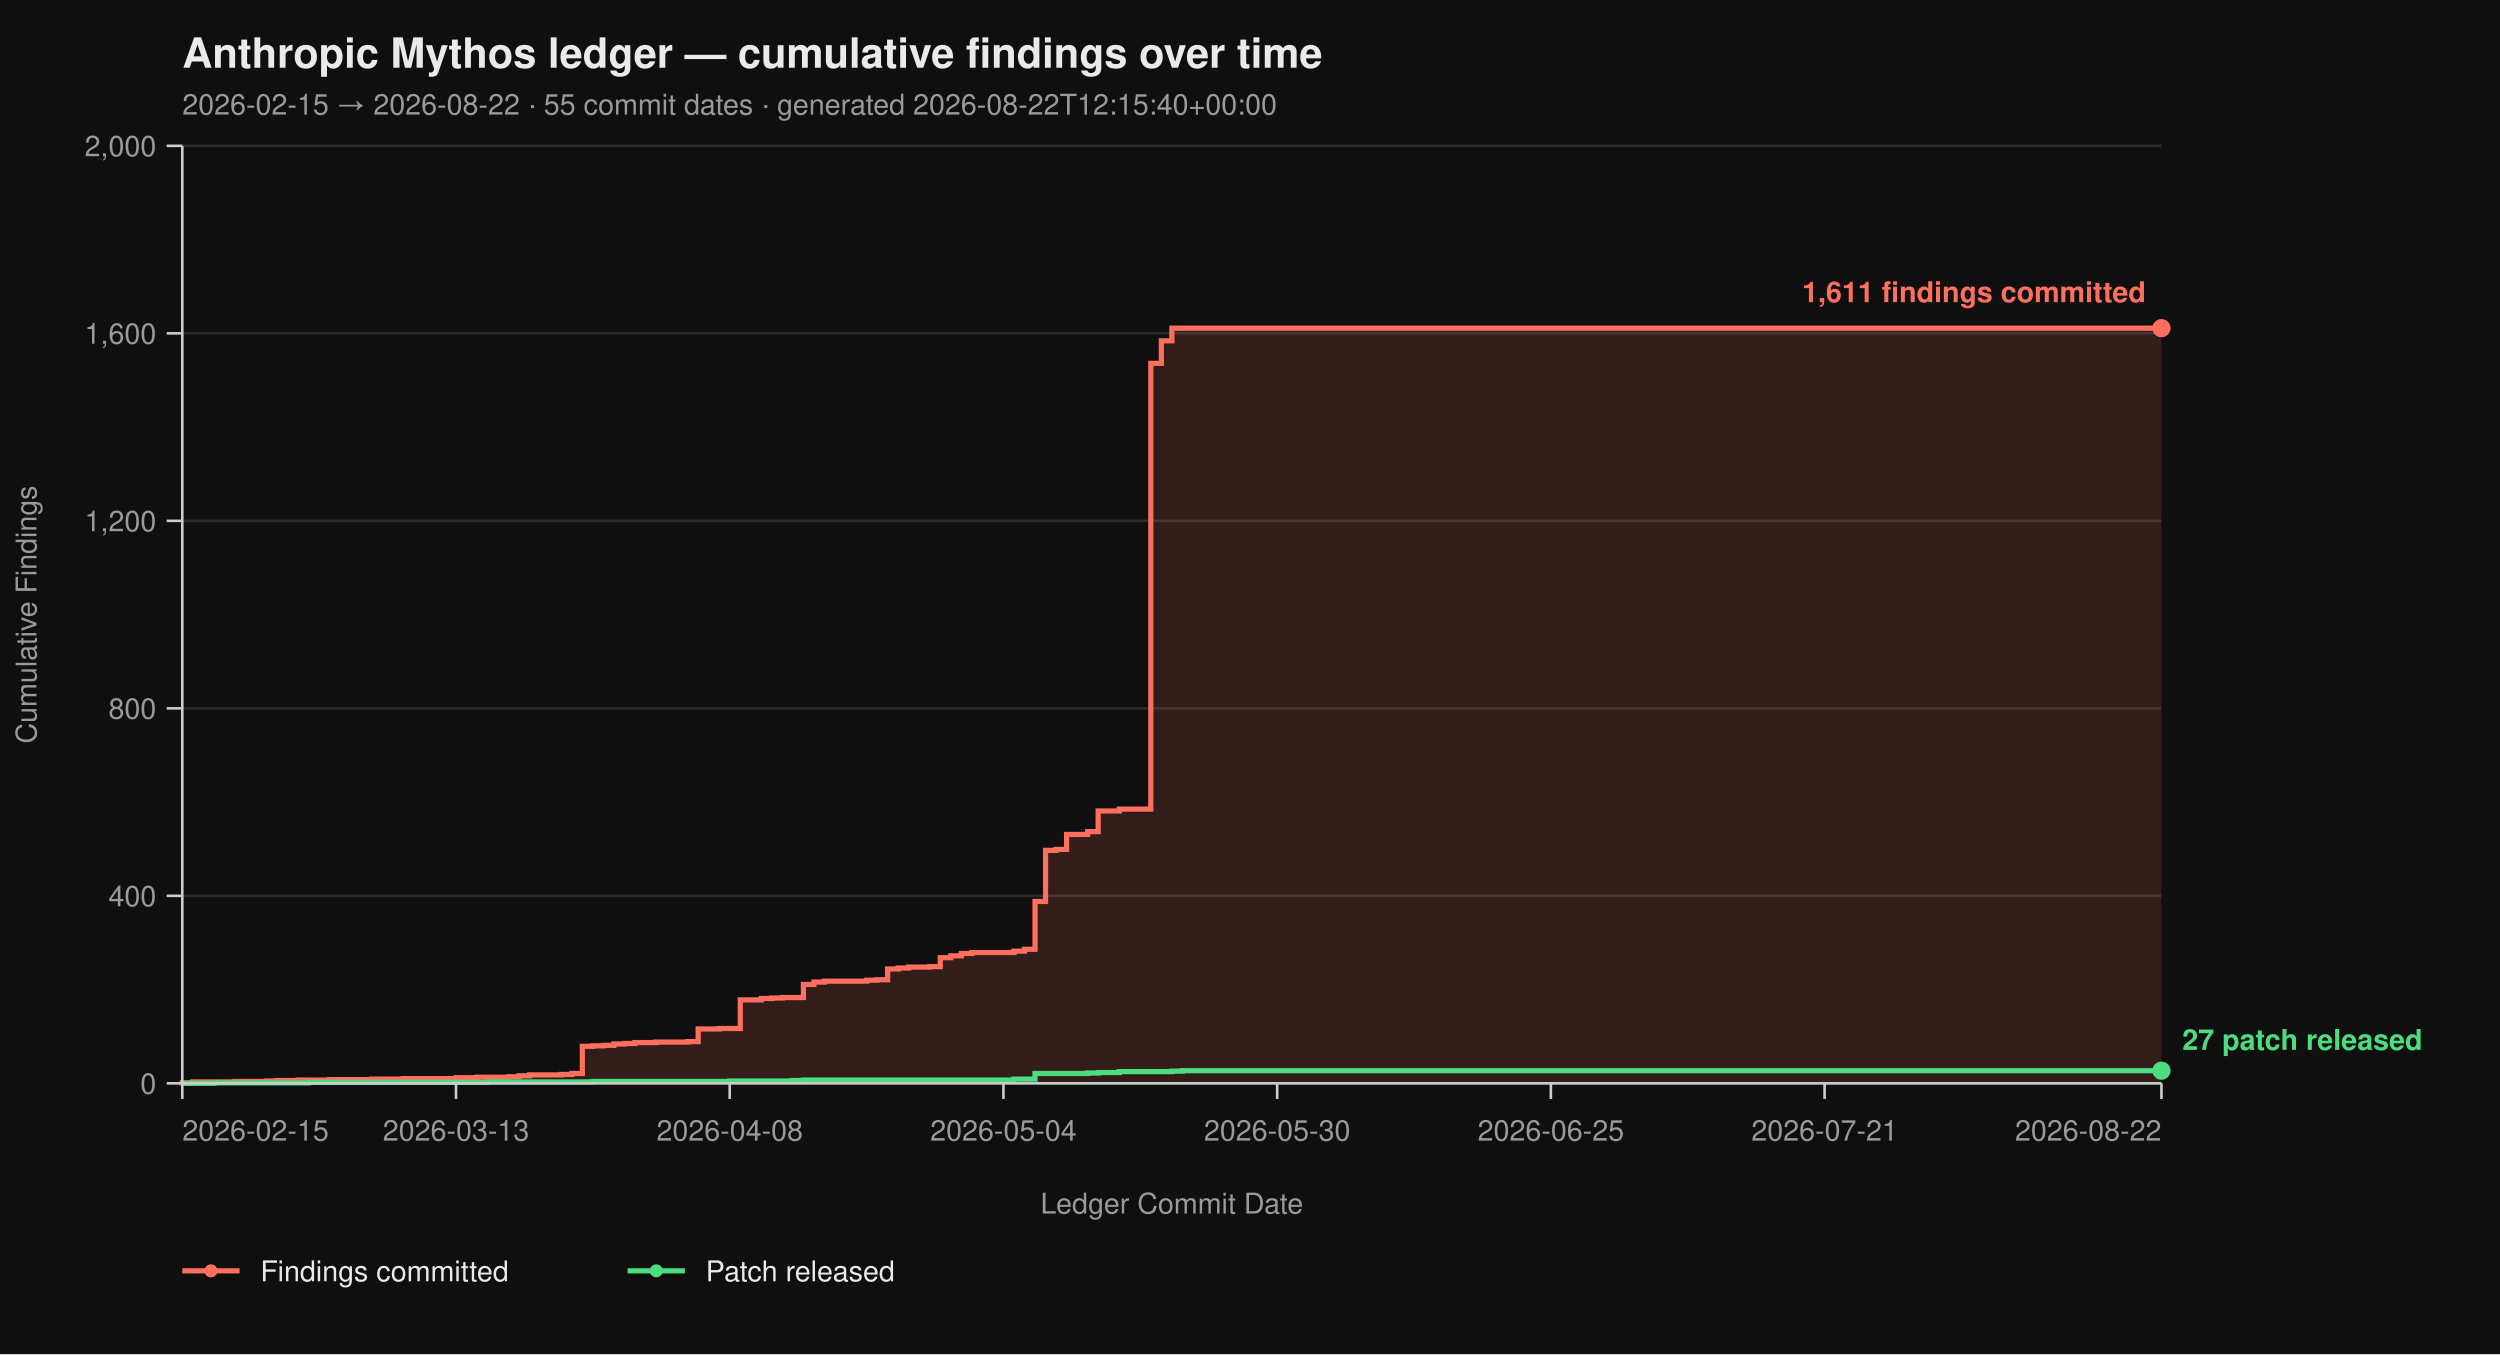
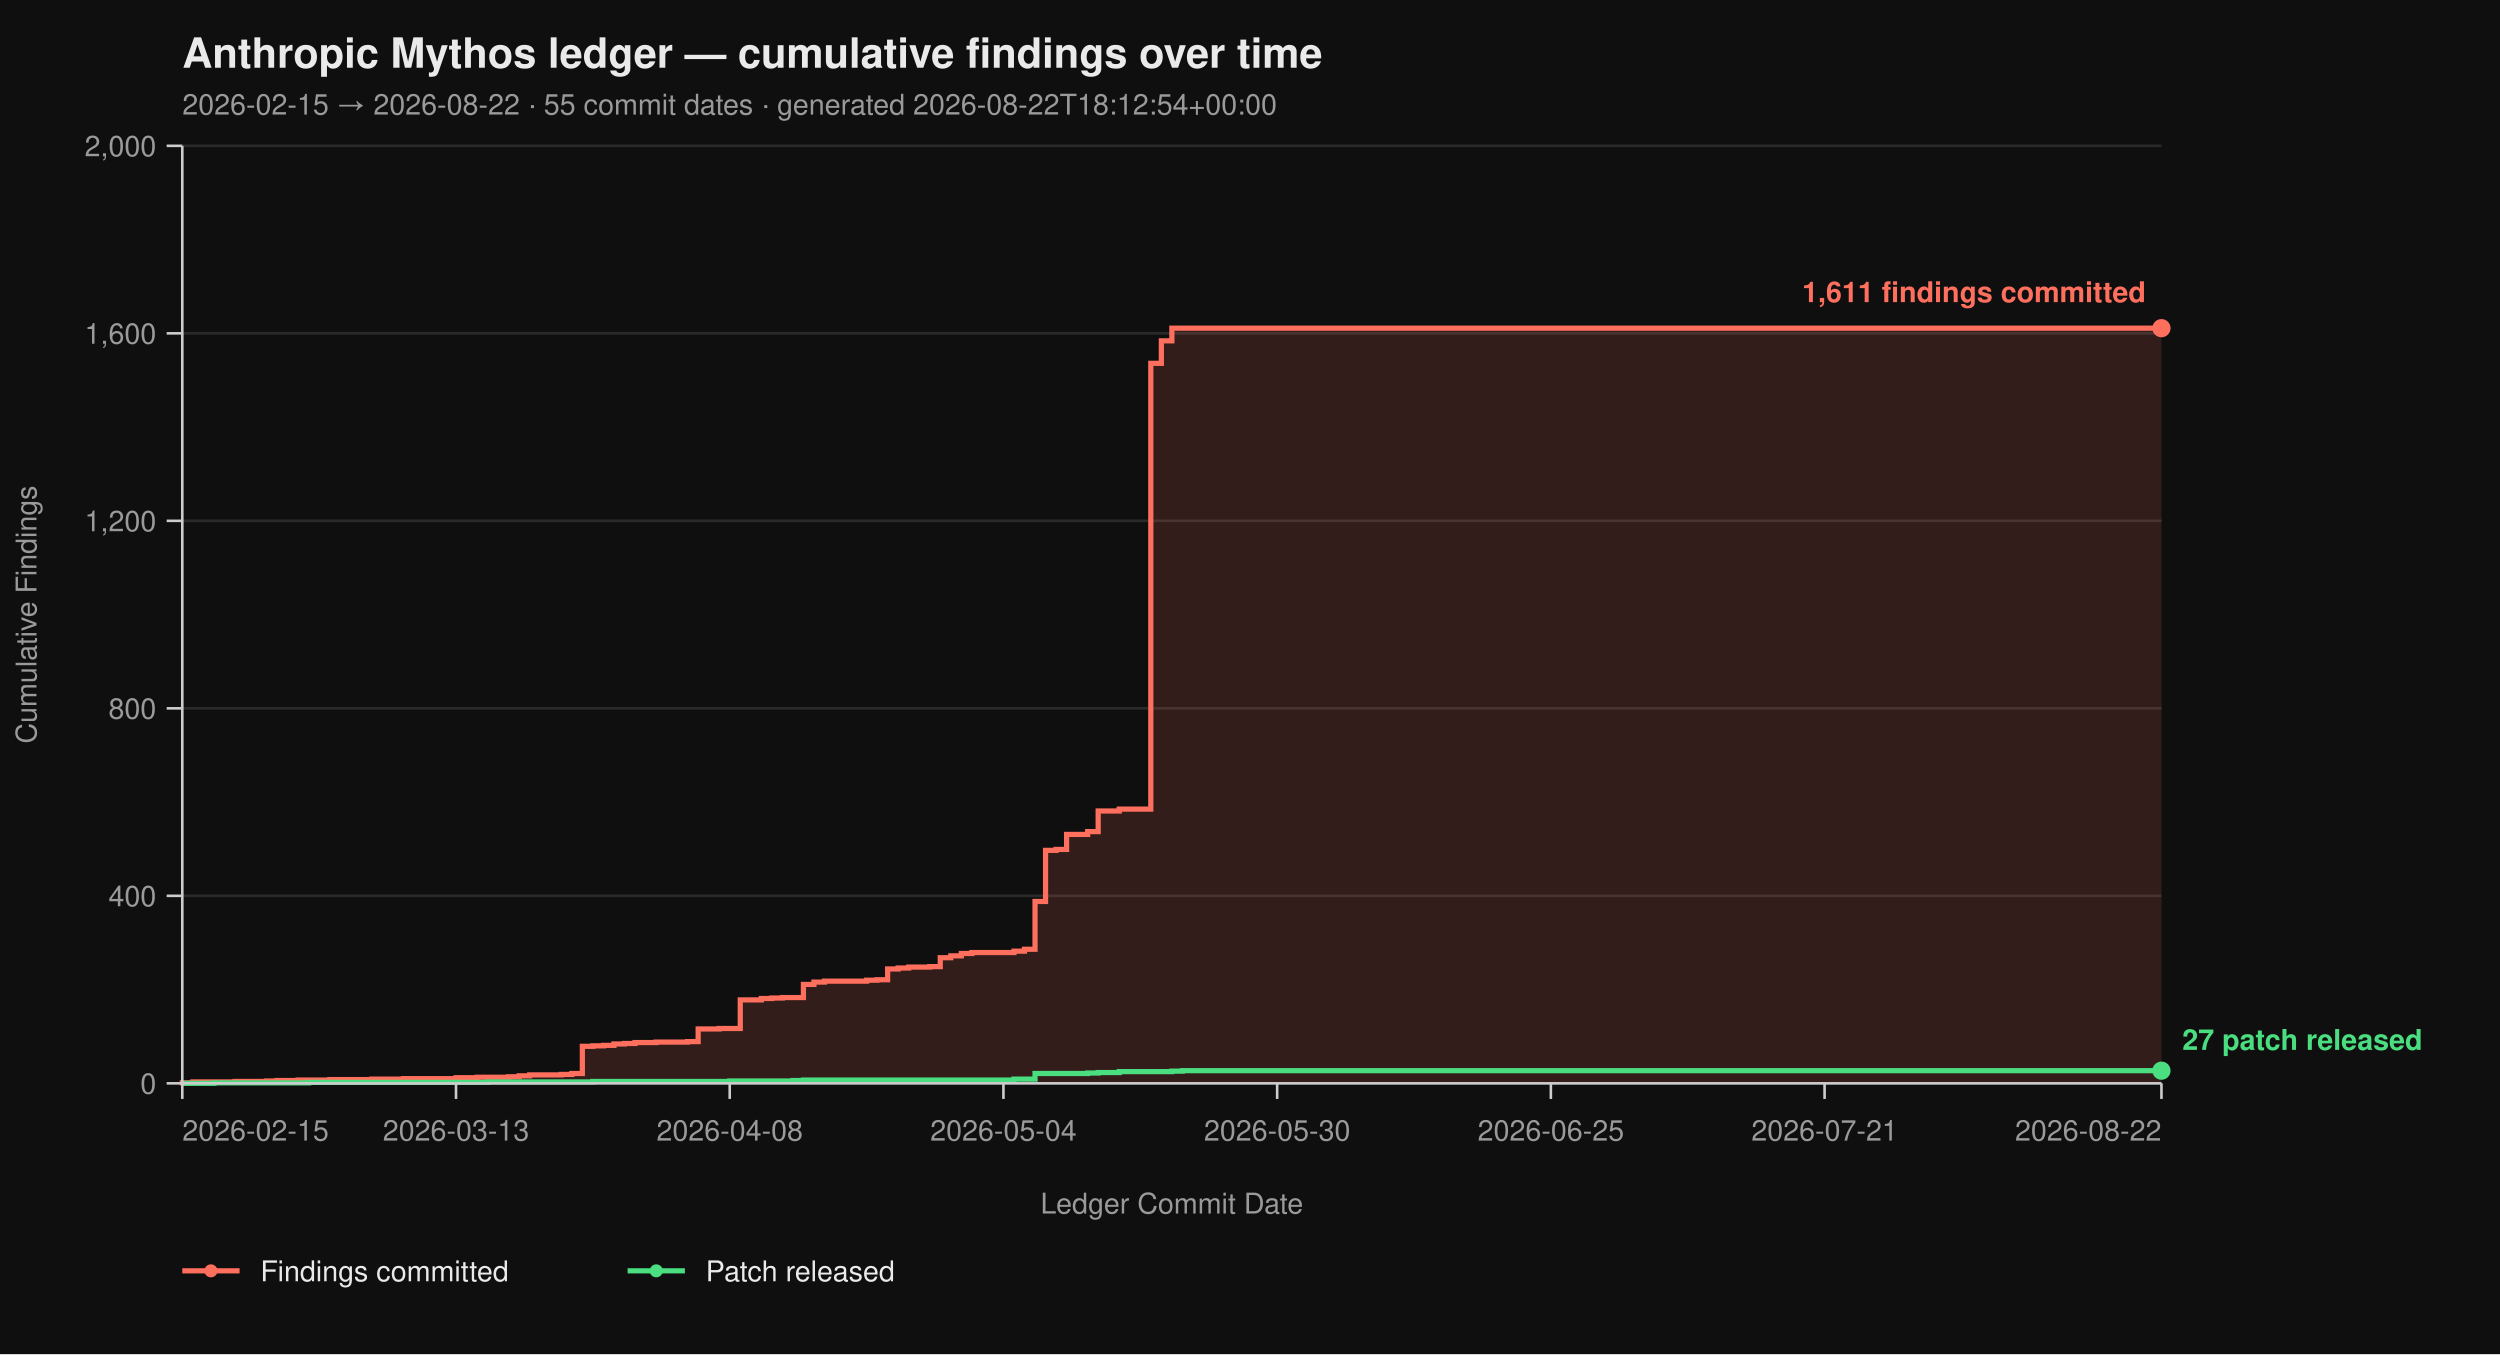
<svg xmlns="http://www.w3.org/2000/svg" viewBox="0 0 960 520" width="960" height="520" font-family="-apple-system, BlinkMacSystemFont, 'Segoe UI', Helvetica, Arial, sans-serif">
  <rect width="100%" height="100%" fill="#0f0f0f" />
  <text x="70" y="26" fill="#eaeaea" font-size="16" font-weight="700">Anthropic Mythos ledger — cumulative findings over time</text>
-   <text x="70" y="44" fill="#9a9a9a" font-size="11">2026-02-15 → 2026-08-22  ·  55 commit dates  ·  generated 2026-08-22T12:15:40+00:00</text>
+   <text x="70" y="44" fill="#9a9a9a" font-size="11">2026-02-15 → 2026-08-22  ·  55 commit dates  ·  generated 2026-08-22T18:12:54+00:00</text>
  <line x1="70" y1="416.00" x2="830" y2="416.00" stroke="#2a2a2a" stroke-width="1" />
  <line x1="70" y1="344.00" x2="830" y2="344.00" stroke="#2a2a2a" stroke-width="1" />
  <line x1="70" y1="272.00" x2="830" y2="272.00" stroke="#2a2a2a" stroke-width="1" />
  <line x1="70" y1="200.00" x2="830" y2="200.00" stroke="#2a2a2a" stroke-width="1" />
  <line x1="70" y1="128.00" x2="830" y2="128.00" stroke="#2a2a2a" stroke-width="1" />
  <line x1="70" y1="56.00" x2="830" y2="56.00" stroke="#2a2a2a" stroke-width="1" />
  <path d="M 70.00 416.00 L 70.00 416.00 L 70.00 415.82 L 74.04 415.82 L 74.04 415.46 L 90.21 415.46 L 90.21 415.28 L 102.34 415.28 L 102.34 415.10 L 106.38 415.10 L 106.38 414.92 L 114.47 414.92 L 114.47 414.74 L 126.60 414.74 L 126.60 414.56 L 142.77 414.56 L 142.77 414.38 L 154.89 414.38 L 154.89 414.20 L 175.11 414.20 L 175.11 413.84 L 183.19 413.84 L 183.19 413.66 L 195.32 413.66 L 195.32 413.48 L 199.36 413.48 L 199.36 413.12 L 203.40 413.12 L 203.40 412.76 L 215.53 412.76 L 215.53 412.58 L 219.57 412.58 L 219.57 412.22 L 223.62 412.22 L 223.62 401.78 L 227.66 401.78 L 227.66 401.60 L 231.70 401.60 L 231.70 401.42 L 235.74 401.42 L 235.74 400.88 L 239.79 400.88 L 239.79 400.70 L 243.83 400.70 L 243.83 400.34 L 251.91 400.34 L 251.91 400.16 L 264.04 400.16 L 264.04 399.98 L 268.09 399.98 L 268.09 395.12 L 276.17 395.12 L 276.17 394.94 L 284.26 394.94 L 284.26 383.96 L 292.34 383.96 L 292.34 383.42 L 296.38 383.42 L 296.38 383.24 L 300.43 383.24 L 300.43 383.06 L 308.51 383.06 L 308.51 378.02 L 312.55 378.02 L 312.55 377.12 L 316.60 377.12 L 316.60 376.76 L 332.77 376.76 L 332.77 376.40 L 336.81 376.40 L 336.81 376.22 L 340.85 376.22 L 340.85 372.08 L 344.89 372.08 L 344.89 371.72 L 348.94 371.72 L 348.94 371.36 L 357.02 371.36 L 357.02 371.18 L 361.06 371.18 L 361.06 367.76 L 365.11 367.76 L 365.11 367.04 L 369.15 367.04 L 369.15 366.14 L 373.19 366.14 L 373.19 365.78 L 389.36 365.78 L 389.36 365.24 L 393.40 365.24 L 393.40 364.52 L 397.45 364.52 L 397.45 346.16 L 401.49 346.16 L 401.49 326.54 L 405.53 326.54 L 405.53 326.18 L 409.57 326.18 L 409.57 320.42 L 417.66 320.42 L 417.66 319.34 L 421.70 319.34 L 421.70 311.42 L 429.79 311.42 L 429.79 310.70 L 441.91 310.70 L 441.91 139.52 L 445.96 139.52 L 445.96 130.88 L 450.00 130.88 L 450.00 126.02 L 830.00 126.02 L 830.00 416.00 Z" fill="#ff6f5e26" stroke="none" />
  <path d="M 70.00 416.00 L 70.00 416.00 L 70.00 415.82 L 74.04 415.82 L 74.04 415.46 L 90.21 415.46 L 90.21 415.28 L 102.34 415.28 L 102.34 415.10 L 106.38 415.10 L 106.38 414.92 L 114.47 414.92 L 114.47 414.74 L 126.60 414.74 L 126.60 414.56 L 142.77 414.56 L 142.77 414.38 L 154.89 414.38 L 154.89 414.20 L 175.11 414.20 L 175.11 413.84 L 183.19 413.84 L 183.19 413.66 L 195.32 413.66 L 195.32 413.48 L 199.36 413.48 L 199.36 413.12 L 203.40 413.12 L 203.40 412.76 L 215.53 412.76 L 215.53 412.58 L 219.57 412.58 L 219.57 412.22 L 223.62 412.22 L 223.62 401.78 L 227.66 401.78 L 227.66 401.60 L 231.70 401.60 L 231.70 401.42 L 235.74 401.42 L 235.74 400.88 L 239.79 400.88 L 239.79 400.70 L 243.83 400.70 L 243.83 400.34 L 251.91 400.34 L 251.91 400.16 L 264.04 400.16 L 264.04 399.98 L 268.09 399.98 L 268.09 395.12 L 276.17 395.12 L 276.17 394.94 L 284.26 394.94 L 284.26 383.96 L 292.34 383.96 L 292.34 383.42 L 296.38 383.42 L 296.38 383.24 L 300.43 383.24 L 300.43 383.06 L 308.51 383.06 L 308.51 378.02 L 312.55 378.02 L 312.55 377.12 L 316.60 377.12 L 316.60 376.76 L 332.77 376.76 L 332.77 376.40 L 336.81 376.40 L 336.81 376.22 L 340.85 376.22 L 340.85 372.08 L 344.89 372.08 L 344.89 371.72 L 348.94 371.72 L 348.94 371.36 L 357.02 371.36 L 357.02 371.18 L 361.06 371.18 L 361.06 367.76 L 365.11 367.76 L 365.11 367.04 L 369.15 367.04 L 369.15 366.14 L 373.19 366.14 L 373.19 365.78 L 389.36 365.78 L 389.36 365.24 L 393.40 365.24 L 393.40 364.52 L 397.45 364.52 L 397.45 346.16 L 401.49 346.16 L 401.49 326.54 L 405.53 326.54 L 405.53 326.18 L 409.57 326.18 L 409.57 320.42 L 417.66 320.42 L 417.66 319.34 L 421.70 319.34 L 421.70 311.42 L 429.79 311.42 L 429.79 310.70 L 441.91 310.70 L 441.91 139.52 L 445.96 139.52 L 445.96 130.88 L 450.00 130.88 L 450.00 126.02 L 830.00 126.02" fill="none" stroke="#ff6f5e" stroke-width="2" stroke-linejoin="miter" stroke-linecap="butt" />
  <path d="M 70.00 416.00 L 82.13 416.00 L 82.13 415.82 L 118.51 415.82 L 118.51 415.64 L 187.23 415.64 L 187.23 415.46 L 227.66 415.46 L 227.66 415.28 L 280.21 415.28 L 280.21 415.10 L 304.47 415.10 L 304.47 414.92 L 308.51 414.92 L 308.51 414.74 L 389.36 414.74 L 389.36 414.38 L 397.45 414.38 L 397.45 412.22 L 417.66 412.22 L 417.66 412.04 L 421.70 412.04 L 421.70 411.86 L 429.79 411.86 L 429.79 411.50 L 450.00 411.50 L 450.00 411.32 L 454.04 411.32 L 454.04 411.14 L 830.00 411.14" fill="none" stroke="#4ade80" stroke-width="2" stroke-linejoin="miter" stroke-linecap="butt" />
  <line x1="70" y1="56" x2="70" y2="416" stroke="#cccccc" stroke-width="1" />
  <line x1="70" y1="416" x2="830" y2="416" stroke="#cccccc" stroke-width="1" />
  <line x1="64" y1="416.00" x2="70" y2="416.00" stroke="#cccccc" stroke-width="1" />
  <line x1="64" y1="344.00" x2="70" y2="344.00" stroke="#cccccc" stroke-width="1" />
  <line x1="64" y1="272.00" x2="70" y2="272.00" stroke="#cccccc" stroke-width="1" />
  <line x1="64" y1="200.00" x2="70" y2="200.00" stroke="#cccccc" stroke-width="1" />
  <line x1="64" y1="128.00" x2="70" y2="128.00" stroke="#cccccc" stroke-width="1" />
  <line x1="64" y1="56.00" x2="70" y2="56.00" stroke="#cccccc" stroke-width="1" />
  <text x="60" y="420.00" text-anchor="end" fill="#9a9a9a" font-size="11">0</text>
  <text x="60" y="348.00" text-anchor="end" fill="#9a9a9a" font-size="11">400</text>
  <text x="60" y="276.00" text-anchor="end" fill="#9a9a9a" font-size="11">800</text>
  <text x="60" y="204.00" text-anchor="end" fill="#9a9a9a" font-size="11">1,200</text>
  <text x="60" y="132.00" text-anchor="end" fill="#9a9a9a" font-size="11">1,600</text>
  <text x="60" y="60.00" text-anchor="end" fill="#9a9a9a" font-size="11">2,000</text>
  <text x="14" y="236.00" fill="#9a9a9a" font-size="11" transform="rotate(-90 14 236.00)" text-anchor="middle">Cumulative Findings</text>
  <line x1="70.00" y1="416" x2="70.00" y2="422" stroke="#cccccc" stroke-width="1" />
  <line x1="175.11" y1="416" x2="175.11" y2="422" stroke="#cccccc" stroke-width="1" />
  <line x1="280.21" y1="416" x2="280.21" y2="422" stroke="#cccccc" stroke-width="1" />
  <line x1="385.32" y1="416" x2="385.32" y2="422" stroke="#cccccc" stroke-width="1" />
  <line x1="490.43" y1="416" x2="490.43" y2="422" stroke="#cccccc" stroke-width="1" />
  <line x1="595.53" y1="416" x2="595.53" y2="422" stroke="#cccccc" stroke-width="1" />
  <line x1="700.64" y1="416" x2="700.64" y2="422" stroke="#cccccc" stroke-width="1" />
  <line x1="830.00" y1="416" x2="830.00" y2="422" stroke="#cccccc" stroke-width="1" />
  <text x="70.00" y="438" text-anchor="start" fill="#9a9a9a" font-size="11">2026-02-15</text>
  <text x="175.11" y="438" text-anchor="middle" fill="#9a9a9a" font-size="11">2026-03-13</text>
  <text x="280.21" y="438" text-anchor="middle" fill="#9a9a9a" font-size="11">2026-04-08</text>
  <text x="385.32" y="438" text-anchor="middle" fill="#9a9a9a" font-size="11">2026-05-04</text>
  <text x="490.43" y="438" text-anchor="middle" fill="#9a9a9a" font-size="11">2026-05-30</text>
  <text x="595.53" y="438" text-anchor="middle" fill="#9a9a9a" font-size="11">2026-06-25</text>
  <text x="700.64" y="438" text-anchor="middle" fill="#9a9a9a" font-size="11">2026-07-21</text>
  <text x="830.00" y="438" text-anchor="end" fill="#9a9a9a" font-size="11">2026-08-22</text>
  <text x="450.00" y="466" fill="#9a9a9a" font-size="11" text-anchor="middle">Ledger Commit Date</text>
  <circle cx="830.00" cy="126.02" r="3.5" fill="#ff6f5e" />
  <text x="824.00" y="116.02" text-anchor="end" fill="#ff6f5e" font-size="11" font-weight="600">1,611 findings committed</text>
  <circle cx="830.00" cy="411.14" r="3.5" fill="#4ade80" />
  <text x="838.00" y="403.14" text-anchor="start" fill="#4ade80" font-size="11" font-weight="600">27 patch released</text>
  <line x1="70" y1="488" x2="92" y2="488" stroke="#ff6f5e" stroke-width="2" />
  <circle cx="81" cy="488" r="2.5" fill="#ff6f5e" />
  <text x="100" y="492" fill="#eaeaea" font-size="11">Findings committed</text>
  <line x1="241.0" y1="488" x2="263.0" y2="488" stroke="#4ade80" stroke-width="2" />
  <circle cx="252.0" cy="488" r="2.5" fill="#4ade80" />
  <text x="271.0" y="492" fill="#eaeaea" font-size="11">Patch released</text>
</svg>
